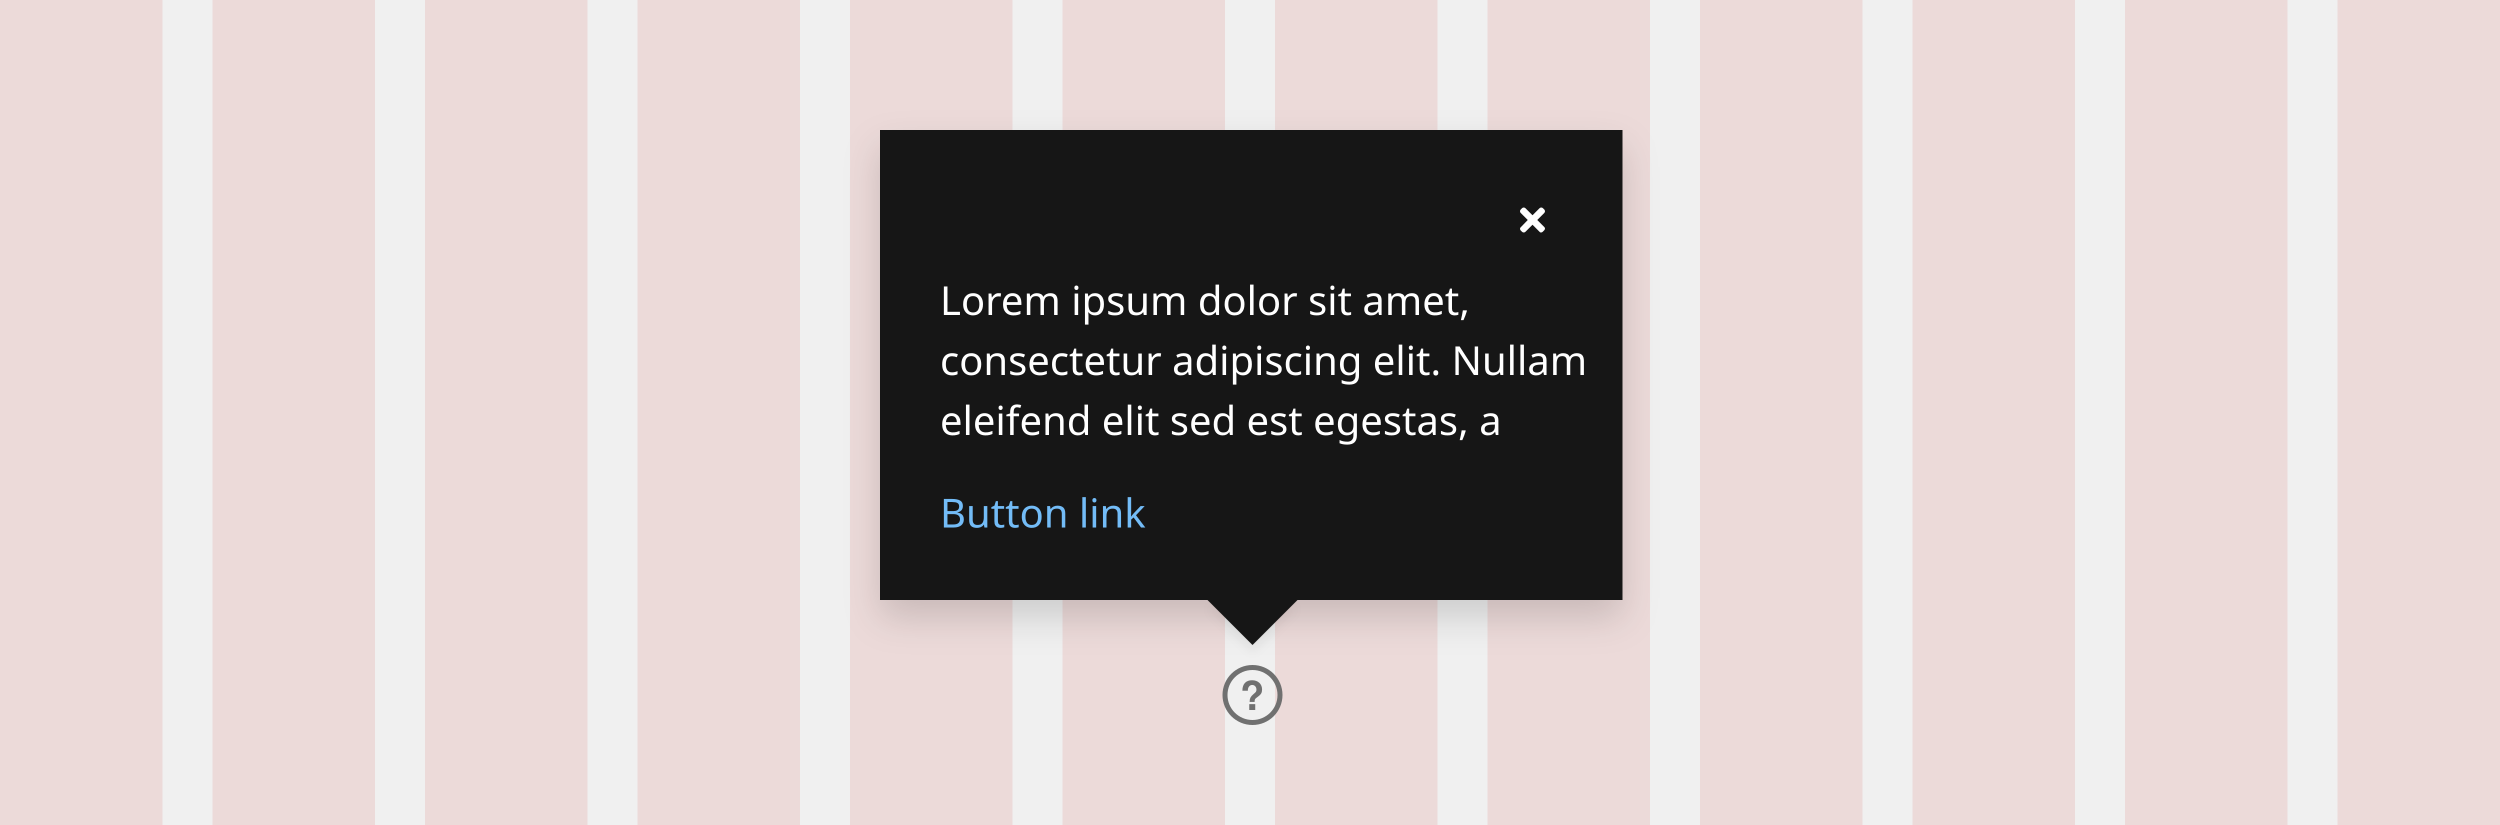
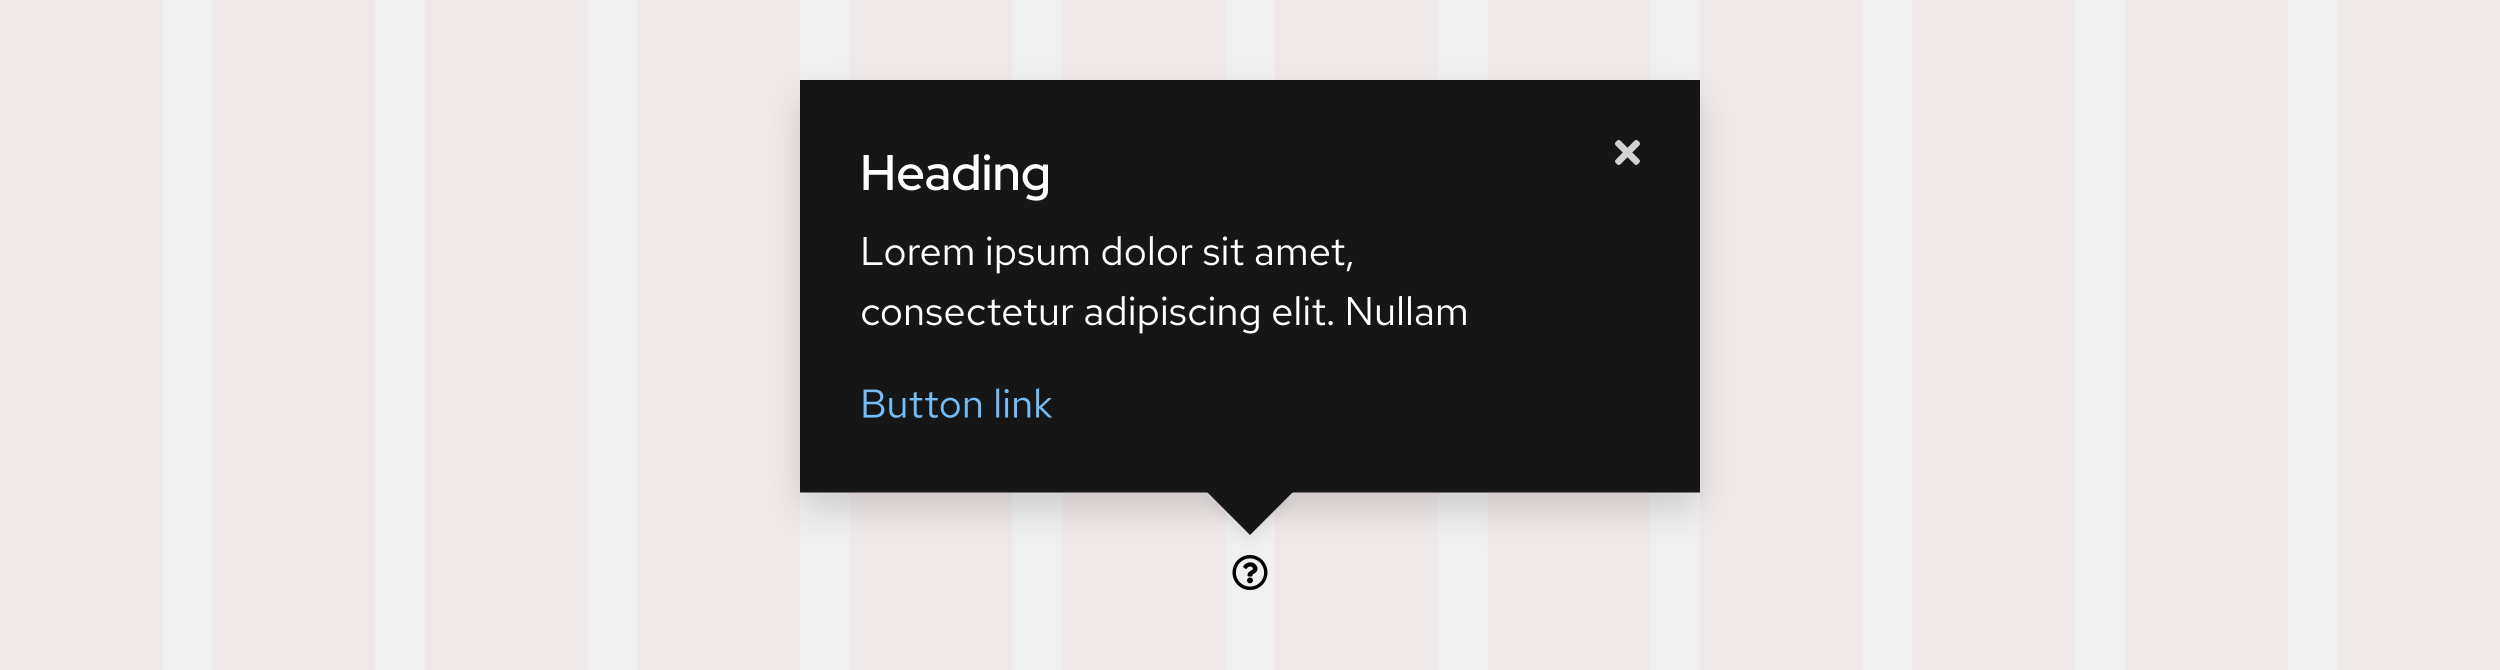
- <svg xmlns="http://www.w3.org/2000/svg" width="1000" height="330" viewBox="0 0 1000 330">
+ <svg xmlns="http://www.w3.org/2000/svg" width="1000" height="268" viewBox="0 0 1000 268">
  <defs>
-     <filter id="a" x="329.5" y="36.5" width="342" height="233" filterUnits="userSpaceOnUse">
+     <clipPath id="clip-path">
+       <rect width="1000" height="268" fill="none" />
+     </clipPath>
+     <filter id="Rectangle" x="297.5" y="16.5" width="405" height="210" filterUnits="userSpaceOnUse">
      <feOffset dy="7" input="SourceAlpha" />
-       <feGaussianBlur stdDeviation="7.5" result="b" />
+       <feGaussianBlur stdDeviation="7.5" result="blur" />
      <feFlood flood-opacity="0.149" />
-       <feComposite operator="in" in2="b" />
+       <feComposite operator="in" in2="blur" />
      <feComposite in="SourceGraphic" />
    </filter>
-     <filter id="c" x="477" y="237" width="48" height="30" filterUnits="userSpaceOnUse">
+     <filter id="Polygon" x="476" y="193" width="48" height="30" filterUnits="userSpaceOnUse">
      <feOffset dy="3" input="SourceAlpha" />
-       <feGaussianBlur stdDeviation="2" result="d" />
+       <feGaussianBlur stdDeviation="2" result="blur-2" />
      <feFlood flood-opacity="0.051" />
-       <feComposite operator="in" in2="d" />
+       <feComposite operator="in" in2="blur-2" />
      <feComposite in="SourceGraphic" />
    </filter>
  </defs>
-   <g transform="translate(-359 -6795)">
-     <rect width="65" height="330" transform="translate(359 6795)" fill="#c9190b" opacity="0.1" />
-     <rect width="65" height="330" transform="translate(869 6795)" fill="#c9190b" opacity="0.1" />
-     <rect width="65" height="330" transform="translate(614 6795)" fill="#c9190b" opacity="0.1" />
-     <rect width="65" height="330" transform="translate(1124 6795)" fill="#c9190b" opacity="0.1" />
-     <rect width="65" height="330" transform="translate(444 6795)" fill="#c9190b" opacity="0.1" />
-     <rect width="65" height="330" transform="translate(954 6795)" fill="#c9190b" opacity="0.1" />
-     <rect width="65" height="330" transform="translate(699 6795)" fill="#c9190b" opacity="0.1" />
-     <rect width="65" height="330" transform="translate(1209 6795)" fill="#c9190b" opacity="0.1" />
-     <rect width="65" height="330" transform="translate(529 6795)" fill="#c9190b" opacity="0.1" />
-     <rect width="65" height="330" transform="translate(1039 6795)" fill="#c9190b" opacity="0.1" />
-     <rect width="65" height="330" transform="translate(784 6795)" fill="#c9190b" opacity="0.1" />
-     <rect width="65" height="330" transform="translate(1294 6795)" fill="#c9190b" opacity="0.1" />
-     <g transform="translate(711 6847)">
-       <g transform="matrix(1, 0, 0, 1, -352, -52)" filter="url(#a)">
-         <rect width="297" height="188" transform="translate(352 52)" fill="#151515" />
+   <g id="Large_screens" data-name="Large screens" transform="translate(-80 -6735)">
+     <g id="Example">
+       <g id="Grid" transform="translate(80 6735)" opacity="0.03" clip-path="url(#clip-path)">
+         <g transform="translate(-80 -6735)">
+           <rect id="Rectangle-2" data-name="Rectangle" width="65" height="268" transform="translate(80 6735)" fill="red" />
+         </g>
+         <g transform="translate(5 -6735)">
+           <rect id="Rectangle-3" data-name="Rectangle" width="65" height="268" transform="translate(80 6735)" fill="red" />
+         </g>
+         <g transform="translate(90 -6735)">
+           <rect id="Rectangle-4" data-name="Rectangle" width="65" height="268" transform="translate(80 6735)" fill="red" />
+         </g>
+         <g transform="translate(175 -6735)">
+           <rect id="Rectangle-5" data-name="Rectangle" width="65" height="268" transform="translate(80 6735)" fill="red" />
+         </g>
+         <g transform="translate(260 -6735)">
+           <rect id="Rectangle-6" data-name="Rectangle" width="65" height="268" transform="translate(80 6735)" fill="red" />
+         </g>
+         <g transform="translate(345 -6735)">
+           <rect id="Rectangle-7" data-name="Rectangle" width="65" height="268" transform="translate(80 6735)" fill="red" />
+         </g>
+         <g transform="translate(430 -6735)">
+           <rect id="Rectangle-8" data-name="Rectangle" width="65" height="268" transform="translate(80 6735)" fill="red" />
+         </g>
+         <g transform="translate(515 -6735)">
+           <rect id="Rectangle-9" data-name="Rectangle" width="65" height="268" transform="translate(80 6735)" fill="red" />
+         </g>
+         <g transform="translate(600 -6735)">
+           <rect id="Rectangle-10" data-name="Rectangle" width="65" height="268" transform="translate(80 6735)" fill="red" />
+         </g>
+         <g transform="translate(685 -6735)">
+           <rect id="Rectangle-11" data-name="Rectangle" width="65" height="268" transform="translate(80 6735)" fill="red" />
+         </g>
+         <g transform="translate(770 -6735)">
+           <rect id="Rectangle-12" data-name="Rectangle" width="65" height="268" transform="translate(80 6735)" fill="red" />
+         </g>
+         <g transform="translate(855 -6735)">
+           <rect id="Rectangle-13" data-name="Rectangle" width="65" height="268" transform="translate(80 6735)" fill="red" />
+         </g>
      </g>
-       <g transform="matrix(1, 0, 0, 1, -352, -52)" filter="url(#c)">
-         <path d="M18,0,36,18H0Z" transform="translate(519 258) rotate(180)" fill="#151515" />
-       </g>
-       <g transform="translate(24 143)">
-         <text transform="translate(0 16)" fill="#73bcf7" font-size="16" font-family="RedHatText-Regular, Red Hat Text">
-           <tspan x="0" y="0">Button link</tspan>
-         </text>
-       </g>
-       <text transform="translate(24 58)" fill="#fff" font-size="16" font-family="RedHatText-Regular, Red Hat Text">
-         <tspan x="0" y="16">Lorem ipsum dolor sit amet, </tspan>
-         <tspan x="0" y="40">consectetur adipiscing elit. Nullam </tspan>
-         <tspan x="0" y="64">eleifend elit sed est egestas, a </tspan>
-       </text>
-       <g transform="translate(249 24)">
-         <rect width="24" height="24" fill="none" />
-         <path d="M10.9,9l2.8,2.8a.864.864,0,0,1,.3.6,1.08,1.08,0,0,1-.3.7l-.6.6a.908.908,0,0,1-.7.3.6.6,0,0,1-.6-.3L9,10.9,6.2,13.7a.967.967,0,0,1-1.4,0l-.6-.6a1.421,1.421,0,0,1-.2-.6.713.713,0,0,1,.3-.6L7.1,9,4.3,6.2a.967.967,0,0,1,0-1.4l.6-.6A1.421,1.421,0,0,1,5.5,4a1.08,1.08,0,0,1,.7.3L9,7.1l2.8-2.8a.967.967,0,0,1,1.4,0l.6.6a1.421,1.421,0,0,1,.2.6,1.08,1.08,0,0,1-.3.7Z" transform="translate(3 3)" fill="#fff" fill-rule="evenodd" />
-       </g>
-     </g>
-     <g transform="translate(848 7061.068)">
-       <text transform="translate(7 1.932)" fill="#707070" font-size="16" font-family="HelveticaNeue-Bold, Helvetica Neue" font-weight="700">
-         <tspan x="0" y="16">?</tspan>
-       </text>
-       <g transform="translate(0 -0.068)" fill="none" stroke="#707070" stroke-width="2">
-         <circle cx="12" cy="12" r="12" stroke="none" />
-         <circle cx="12" cy="12" r="11" fill="none" />
+       <g id="Content" transform="translate(0 -32)">
+         <path id="Icon" d="M15,8a7,7,0,1,0,7,7A7,7,0,0,0,15,8Zm0,12.645A5.645,5.645,0,1,1,20.645,15,5.642,5.642,0,0,1,15,20.645Zm3.027-7.2c0,1.893-2.044,1.922-2.044,2.621v.179a.339.339,0,0,1-.339.339H14.356a.339.339,0,0,1-.339-.339V16c0-1.009.765-1.412,1.343-1.736.5-.278.8-.467.8-.835,0-.487-.621-.81-1.123-.81-.655,0-.957.31-1.381.846a.339.339,0,0,1-.47.06l-.785-.6a.339.339,0,0,1-.075-.462,3.173,3.173,0,0,1,2.839-1.529A2.8,2.8,0,0,1,18.027,13.442Zm-1.842,4.719A1.185,1.185,0,1,1,15,16.976,1.187,1.187,0,0,1,16.185,18.161Z" transform="translate(565 6981)" />
+         <g id="Popover_Top_Dark_theme" data-name="Popover / Top / Dark theme" transform="translate(400 6799)">
+           <g transform="matrix(1, 0, 0, 1, -320, -32)" filter="url(#Rectangle)">
+             <rect id="Rectangle-14" data-name="Rectangle" width="360" height="165" transform="translate(320 32)" fill="#151515" />
+           </g>
+           <g transform="matrix(1, 0, 0, 1, -320, -32)" filter="url(#Polygon)">
+             <path id="Polygon-2" data-name="Polygon" d="M18,0,36,18H0Z" transform="translate(518 214) rotate(180)" fill="#151515" />
+           </g>
+           <g id="Button_Link_Dark_theme" data-name="Button / Link / Dark theme" transform="translate(25.424 123.32)">
+             <path id="Path" d="M1.424-11.2V0h4.7C8.32,0,9.76-1.232,9.76-3.1a2.781,2.781,0,0,0-2.416-2.72A2.589,2.589,0,0,0,9.328-8.352C9.328-10.08,8-11.2,5.952-11.2Zm4.432,1.056c1.36,0,2.24.752,2.24,1.92S7.216-6.3,5.856-6.3h-3.2v-3.84ZM6-1.056H2.656V-5.3H6c1.536,0,2.512.832,2.512,2.112S7.52-1.056,6-1.056Zm6.88-6.752H11.7v5.04a2.73,2.73,0,0,0,2.832,2.9,2.8,2.8,0,0,0,2.48-1.392V0h1.168V-7.808H17.008v5.776A2.318,2.318,0,0,1,14.96-.848,2.017,2.017,0,0,1,12.88-3.1ZM21.5-1.76c0,1.248.7,1.9,2.048,1.9a4.386,4.386,0,0,0,1.36-.208V-1.1a2.8,2.8,0,0,1-1.1.208c-.816,0-1.136-.336-1.136-1.168V-6.848h2.24v-.96h-2.24v-2.416L21.5-9.952v2.144H19.888v.96H21.5Zm6.208,0c0,1.248.7,1.9,2.048,1.9a4.386,4.386,0,0,0,1.36-.208V-1.1a2.8,2.8,0,0,1-1.1.208c-.816,0-1.136-.336-1.136-1.168V-6.848h2.24v-.96H28.88v-2.416l-1.168.272v2.144H26.1v.96h1.616ZM32.288-3.9A3.867,3.867,0,0,0,36.08.16,3.86,3.86,0,0,0,39.888-3.9,3.832,3.832,0,0,0,36.08-7.936,3.829,3.829,0,0,0,32.288-3.9ZM36.08-.88a2.753,2.753,0,0,1-2.64-3.008,2.777,2.777,0,0,1,2.64-3.024,2.789,2.789,0,0,1,2.656,3.024A2.774,2.774,0,0,1,36.08-.88ZM41.936,0H43.1V-5.76a2.3,2.3,0,0,1,2.048-1.2,2.024,2.024,0,0,1,2.1,2.24V0h1.168V-5.056a2.717,2.717,0,0,0-2.832-2.88A2.813,2.813,0,0,0,43.1-6.544V-7.808H41.936ZM55.664-11.68l-1.168.24V0h1.168Zm2.992,1.952a.83.83,0,0,0,.832-.848.847.847,0,0,0-.832-.832.85.85,0,0,0-.848.832A.834.834,0,0,0,58.656-9.728Zm.576,1.92H58.064V0h1.168ZM61.632,0H62.8V-5.76a2.3,2.3,0,0,1,2.048-1.2,2.024,2.024,0,0,1,2.1,2.24V0h1.168V-5.056a2.717,2.717,0,0,0-2.832-2.88A2.813,2.813,0,0,0,62.8-6.544V-7.808H61.632Zm8.832,0h1.168V-3.728L75.392,0h1.536L72.784-4.1l3.968-3.712H75.344L71.632-4.3V-11.68l-1.168.24Z" transform="translate(-1.424 11.68)" fill="#73bcf7" />
+           </g>
+           <path id="Path-2" data-name="Path" d="M1.424,16H8.976V14.912H2.656V4.8H1.424Zm8.768-3.9a3.809,3.809,0,1,0,7.6,0,3.807,3.807,0,1,0-7.6,0Zm3.792,3.024a2.753,2.753,0,0,1-2.64-3.008,2.777,2.777,0,0,1,2.64-3.024,2.789,2.789,0,0,1,2.656,3.024A2.774,2.774,0,0,1,13.984,15.12ZM19.84,16h1.168V10.656a2.226,2.226,0,0,1,2.1-1.584,2.919,2.919,0,0,1,.816.144V8.16a2.217,2.217,0,0,0-.736-.112,2.332,2.332,0,0,0-2.176,1.728V8.192H19.84Zm11.584-.9-.736-.784a3.191,3.191,0,0,1-2.144.8,2.845,2.845,0,0,1-2.784-2.768h6.128V12A3.689,3.689,0,0,0,28.3,8.064a3.8,3.8,0,0,0-3.68,4.032A3.9,3.9,0,0,0,28.5,16.144,4.558,4.558,0,0,0,31.424,15.1ZM28.288,9.072a2.579,2.579,0,0,1,2.448,2.448H25.792A2.608,2.608,0,0,1,28.288,9.072ZM33.888,16h1.168V10.192a2.14,2.14,0,0,1,1.9-1.152A1.94,1.94,0,0,1,38.9,11.248V16h1.168V10.96A3.238,3.238,0,0,0,40,10.272,2.173,2.173,0,0,1,41.952,9.04c1.184,0,1.92.848,1.92,2.208V16H45.04V10.96a2.657,2.657,0,0,0-2.656-2.9,2.885,2.885,0,0,0-2.608,1.52,2.566,2.566,0,0,0-2.4-1.52,2.674,2.674,0,0,0-2.32,1.344V8.192H33.888Zm17.84-9.728a.83.83,0,0,0,.832-.848.84.84,0,0,0-1.68,0A.834.834,0,0,0,51.728,6.272Zm.576,1.92H51.136V16H52.3Zm2.4,11.152h1.168v-4.32a3.166,3.166,0,0,0,2.448,1.088A3.8,3.8,0,0,0,61.984,12.1a3.768,3.768,0,0,0-3.6-4,3.08,3.08,0,0,0-2.528,1.216V8.192H54.7ZM58.1,9.12a2.8,2.8,0,0,1,2.736,2.992A2.8,2.8,0,0,1,58.1,15.1a2.744,2.744,0,0,1-2.224-1.088V10.192A2.666,2.666,0,0,1,58.1,9.12Zm5.184,5.872a4.451,4.451,0,0,0,3.168,1.152c1.728,0,3.04-1.056,3.04-2.416,0-1.152-.7-1.808-2.272-2.1l-1.312-.24c-1.008-.176-1.344-.48-1.344-1.12,0-.768.672-1.248,1.7-1.248a4.142,4.142,0,0,1,2.448.832l.576-.816A5.048,5.048,0,0,0,66.3,8.064c-1.648,0-2.816.944-2.816,2.288,0,1.136.688,1.776,2.208,2.048l1.28.224c.992.192,1.408.528,1.408,1.168,0,.816-.832,1.408-1.968,1.408a4.072,4.072,0,0,1-2.512-.976Zm9.12-6.8H71.216v5.04a2.73,2.73,0,0,0,2.832,2.9,2.8,2.8,0,0,0,2.48-1.392V16H77.7V8.192H76.528v5.776a2.318,2.318,0,0,1-2.048,1.184A2.017,2.017,0,0,1,72.4,12.9ZM80.1,16h1.168V10.192a2.14,2.14,0,0,1,1.9-1.152A1.94,1.94,0,0,1,85.1,11.248V16h1.168V10.96a3.238,3.238,0,0,0-.064-.688A2.173,2.173,0,0,1,88.16,9.04c1.184,0,1.92.848,1.92,2.208V16h1.168V10.96a2.657,2.657,0,0,0-2.656-2.9,2.885,2.885,0,0,0-2.608,1.52,2.566,2.566,0,0,0-2.4-1.52,2.674,2.674,0,0,0-2.32,1.344V8.192H80.1Zm22.992,0h1.168V4.32l-1.168.24V9.184A3.18,3.18,0,0,0,100.656,8.1a3.8,3.8,0,0,0-3.664,4.016,3.768,3.768,0,0,0,3.6,4,3.077,3.077,0,0,0,2.5-1.152Zm-4.944-3.9a2.774,2.774,0,0,1,4.944-1.92v3.872a2.674,2.674,0,0,1-2.208,1.04A2.8,2.8,0,0,1,98.144,12.1Zm8.16,0a3.809,3.809,0,1,0,7.6,0,3.807,3.807,0,1,0-7.6,0ZM110.1,15.12a2.753,2.753,0,0,1-2.64-3.008,2.671,2.671,0,1,1,5.3,0A2.774,2.774,0,0,1,110.1,15.12Zm7.024-10.8-1.168.24V16h1.168Zm2.048,7.776a3.809,3.809,0,1,0,7.6,0,3.807,3.807,0,1,0-7.6,0Zm3.792,3.024a2.753,2.753,0,0,1-2.64-3.008,2.671,2.671,0,1,1,5.3,0A2.774,2.774,0,0,1,122.96,15.12Zm5.856.88h1.168V10.656a2.226,2.226,0,0,1,2.1-1.584,2.919,2.919,0,0,1,.816.144V8.16a2.217,2.217,0,0,0-.736-.112,2.332,2.332,0,0,0-2.176,1.728V8.192h-1.168Zm8.608-1.008a4.451,4.451,0,0,0,3.168,1.152c1.728,0,3.04-1.056,3.04-2.416,0-1.152-.7-1.808-2.272-2.1l-1.312-.24c-1.008-.176-1.344-.48-1.344-1.12,0-.768.672-1.248,1.7-1.248a4.142,4.142,0,0,1,2.448.832l.576-.816a5.048,5.048,0,0,0-2.976-.976c-1.648,0-2.816.944-2.816,2.288,0,1.136.688,1.776,2.208,2.048l1.28.224c.992.192,1.408.528,1.408,1.168,0,.816-.832,1.408-1.968,1.408a4.072,4.072,0,0,1-2.512-.976ZM146,6.272a.83.83,0,0,0,.832-.848.84.84,0,0,0-1.68,0A.834.834,0,0,0,146,6.272Zm.576,1.92h-1.168V16h1.168ZM149.9,14.24c0,1.248.7,1.9,2.048,1.9a4.386,4.386,0,0,0,1.36-.208V14.9a2.8,2.8,0,0,1-1.1.208c-.816,0-1.136-.336-1.136-1.168V9.152h2.24v-.96h-2.24V5.776l-1.168.272V8.192h-1.616v.96H149.9Zm11.264,1.9a3.352,3.352,0,0,0,2.48-1.056V16H164.8V10.816c0-1.776-1.088-2.752-3.024-2.752a6.689,6.689,0,0,0-2.944.752l.432.9a5.156,5.156,0,0,1,2.368-.672,1.758,1.758,0,0,1,2.016,1.936v1.072a4.521,4.521,0,0,0-2.384-.608c-1.76,0-2.928.928-2.928,2.32C158.336,15.168,159.5,16.144,161.168,16.144Zm-1.712-2.416c0-.864.784-1.44,1.984-1.44a4.122,4.122,0,0,1,2.208.56v1.5a3.091,3.091,0,0,1-2.24.9C160.24,15.248,159.456,14.64,159.456,13.728ZM167.168,16h1.168V10.192a2.14,2.14,0,0,1,1.9-1.152,1.94,1.94,0,0,1,1.936,2.208V16h1.168V10.96a3.238,3.238,0,0,0-.064-.688,2.173,2.173,0,0,1,1.952-1.232c1.184,0,1.92.848,1.92,2.208V16h1.168V10.96a2.657,2.657,0,0,0-2.656-2.9,2.885,2.885,0,0,0-2.608,1.52,2.566,2.566,0,0,0-2.4-1.52,2.674,2.674,0,0,0-2.32,1.344V8.192h-1.168Zm19.968-.9-.736-.784a3.191,3.191,0,0,1-2.144.8,2.845,2.845,0,0,1-2.784-2.768H187.6V12a3.689,3.689,0,0,0-3.584-3.936,3.8,3.8,0,0,0-3.68,4.032,3.9,3.9,0,0,0,3.872,4.048A4.558,4.558,0,0,0,187.136,15.1ZM184,9.072a2.579,2.579,0,0,1,2.448,2.448H181.5A2.608,2.608,0,0,1,184,9.072Zm6.288,5.168c0,1.248.7,1.9,2.048,1.9a4.386,4.386,0,0,0,1.36-.208V14.9a2.8,2.8,0,0,1-1.1.208c-.816,0-1.136-.336-1.136-1.168V9.152h2.24v-.96h-2.24V5.776l-1.168.272V8.192h-1.616v.96h1.616Zm5.312.576-.96,3.7h.912l1.3-3.7ZM4.768,39.088a2.995,2.995,0,0,1-.016-5.968A3.069,3.069,0,0,1,6.96,34.1l.752-.816A4.259,4.259,0,0,0,4.7,32.064a4.044,4.044,0,0,0,0,8.08,4.061,4.061,0,0,0,2.96-1.264l-.72-.72A2.876,2.876,0,0,1,4.768,39.088ZM8.752,36.1a3.809,3.809,0,1,0,7.6,0,3.807,3.807,0,1,0-7.6,0Zm3.792,3.024A2.753,2.753,0,0,1,9.9,36.112a2.777,2.777,0,0,1,2.64-3.024A2.789,2.789,0,0,1,15.2,36.112,2.774,2.774,0,0,1,12.544,39.12ZM18.4,40h1.168V34.24a2.3,2.3,0,0,1,2.048-1.2,2.024,2.024,0,0,1,2.1,2.24V40H24.88V34.944a2.717,2.717,0,0,0-2.832-2.88,2.813,2.813,0,0,0-2.48,1.392V32.192H18.4Zm8.08-1.008a4.451,4.451,0,0,0,3.168,1.152c1.728,0,3.04-1.056,3.04-2.416,0-1.152-.7-1.808-2.272-2.1l-1.312-.24c-1.008-.176-1.344-.48-1.344-1.12,0-.768.672-1.248,1.7-1.248a4.142,4.142,0,0,1,2.448.832l.576-.816a5.048,5.048,0,0,0-2.976-.976c-1.648,0-2.816.944-2.816,2.288,0,1.136.688,1.776,2.208,2.048l1.28.224c.992.192,1.408.528,1.408,1.168,0,.816-.832,1.408-1.968,1.408a4.072,4.072,0,0,1-2.512-.976Zm14.512.112-.736-.784a3.191,3.191,0,0,1-2.144.8,2.845,2.845,0,0,1-2.784-2.768h6.128V36a3.689,3.689,0,0,0-3.584-3.936,3.8,3.8,0,0,0-3.68,4.032,3.9,3.9,0,0,0,3.872,4.048A4.558,4.558,0,0,0,40.992,39.1Zm-3.136-6.032A2.579,2.579,0,0,1,40.3,35.52H35.36A2.608,2.608,0,0,1,37.856,33.072Zm9.184,6.016a2.995,2.995,0,0,1-.016-5.968,3.069,3.069,0,0,1,2.208.976l.752-.816a4.259,4.259,0,0,0-3.008-1.216,4.044,4.044,0,0,0,0,8.08,4.061,4.061,0,0,0,2.96-1.264l-.72-.72A2.876,2.876,0,0,1,47.04,39.088ZM52.7,38.24c0,1.248.7,1.9,2.048,1.9a4.386,4.386,0,0,0,1.36-.208V38.9a2.8,2.8,0,0,1-1.1.208c-.816,0-1.136-.336-1.136-1.168V33.152h2.24v-.96h-2.24V29.776l-1.168.272v2.144H51.088v.96H52.7ZM64.08,39.1l-.736-.784a3.191,3.191,0,0,1-2.144.8,2.845,2.845,0,0,1-2.784-2.768h6.128V36a3.689,3.689,0,0,0-3.584-3.936A3.8,3.8,0,0,0,57.28,36.1a3.9,3.9,0,0,0,3.872,4.048A4.558,4.558,0,0,0,64.08,39.1Zm-3.136-6.032a2.579,2.579,0,0,1,2.448,2.448H58.448A2.608,2.608,0,0,1,60.944,33.072Zm6.288,5.168c0,1.248.7,1.9,2.048,1.9a4.386,4.386,0,0,0,1.36-.208V38.9a2.8,2.8,0,0,1-1.1.208c-.816,0-1.136-.336-1.136-1.168V33.152h2.24v-.96H68.4V29.776l-1.168.272v2.144H65.616v.96h1.616Zm6.256-6.048H72.3v5.04a2.73,2.73,0,0,0,2.832,2.9,2.8,2.8,0,0,0,2.48-1.392V40h1.168V32.192H77.616v5.776a2.318,2.318,0,0,1-2.048,1.184,2.017,2.017,0,0,1-2.08-2.256ZM81.184,40h1.168V34.656a2.226,2.226,0,0,1,2.1-1.584,2.919,2.919,0,0,1,.816.144V32.16a2.217,2.217,0,0,0-.736-.112,2.332,2.332,0,0,0-2.176,1.728V32.192H81.184Zm11.776.144a3.352,3.352,0,0,0,2.48-1.056V40h1.152V34.816c0-1.776-1.088-2.752-3.024-2.752a6.689,6.689,0,0,0-2.944.752l.432.9a5.156,5.156,0,0,1,2.368-.672,1.758,1.758,0,0,1,2.016,1.936v1.072a4.521,4.521,0,0,0-2.384-.608c-1.76,0-2.928.928-2.928,2.32C90.128,39.168,91.3,40.144,92.96,40.144Zm-1.712-2.416c0-.864.784-1.44,1.984-1.44a4.122,4.122,0,0,1,2.208.56v1.5a3.091,3.091,0,0,1-2.24.9C92.032,39.248,91.248,38.64,91.248,37.728ZM104.7,40h1.168V28.32l-1.168.24v4.624a3.18,3.18,0,0,0-2.432-1.088,3.8,3.8,0,0,0-3.664,4.016,3.768,3.768,0,0,0,3.6,4,3.077,3.077,0,0,0,2.5-1.152ZM99.76,36.1a2.774,2.774,0,0,1,4.944-1.92v3.872a2.674,2.674,0,0,1-2.208,1.04A2.8,2.8,0,0,1,99.76,36.1Zm9.1-5.824a.83.83,0,0,0,.832-.848.84.84,0,0,0-1.68,0A.834.834,0,0,0,108.864,30.272Zm.576,1.92h-1.168V40h1.168Zm2.4,11.152h1.168v-4.32a3.166,3.166,0,0,0,2.448,1.088A3.8,3.8,0,0,0,119.12,36.1a3.768,3.768,0,0,0-3.6-4,3.08,3.08,0,0,0-2.528,1.216v-1.12H111.84Zm3.392-10.224a2.8,2.8,0,0,1,2.736,2.992,2.8,2.8,0,0,1-2.736,2.992,2.744,2.744,0,0,1-2.224-1.088V34.192A2.666,2.666,0,0,1,115.232,33.12Zm6.528-2.848a.83.83,0,0,0,.832-.848.84.84,0,0,0-1.68,0A.834.834,0,0,0,121.76,30.272Zm.576,1.92h-1.168V40h1.168Zm1.648,6.8a4.451,4.451,0,0,0,3.168,1.152c1.728,0,3.04-1.056,3.04-2.416,0-1.152-.7-1.808-2.272-2.1l-1.312-.24c-1.008-.176-1.344-.48-1.344-1.12,0-.768.672-1.248,1.7-1.248a4.142,4.142,0,0,1,2.448.832l.576-.816a5.048,5.048,0,0,0-2.976-.976c-1.648,0-2.816.944-2.816,2.288,0,1.136.688,1.776,2.208,2.048l1.28.224c.992.192,1.408.528,1.408,1.168,0,.816-.832,1.408-1.968,1.408a4.072,4.072,0,0,1-2.512-.976Zm11.632.1a2.995,2.995,0,0,1-.016-5.968,3.069,3.069,0,0,1,2.208.976l.752-.816a4.259,4.259,0,0,0-3.008-1.216,4.044,4.044,0,0,0,0,8.08,4.061,4.061,0,0,0,2.96-1.264l-.72-.72A2.876,2.876,0,0,1,135.616,39.088Zm5.168-8.816a.83.83,0,0,0,.832-.848.84.84,0,0,0-1.68,0A.834.834,0,0,0,140.784,30.272Zm.576,1.92h-1.168V40h1.168ZM143.76,40h1.168V34.24a2.3,2.3,0,0,1,2.048-1.2,2.024,2.024,0,0,1,2.1,2.24V40h1.168V34.944a2.717,2.717,0,0,0-2.832-2.88,2.813,2.813,0,0,0-2.48,1.392V32.192H143.76Zm12.08.1a3.077,3.077,0,0,0,2.5-1.152v1.472c0,1.312-.752,2-2.176,2a5.25,5.25,0,0,1-2.5-.72l-.5.9a6.262,6.262,0,0,0,3.04.816c2.128,0,3.3-1.072,3.3-3.008V32.192h-1.152V33.2a3.151,3.151,0,0,0-2.448-1.1,3.8,3.8,0,0,0-3.664,4A3.768,3.768,0,0,0,155.84,40.1Zm-2.448-4a2.774,2.774,0,0,1,4.944-1.92v3.856a2.687,2.687,0,0,1-2.208,1.056A2.8,2.8,0,0,1,153.392,36.1ZM172.08,39.1l-.736-.784a3.191,3.191,0,0,1-2.144.8,2.845,2.845,0,0,1-2.784-2.768h6.128V36a3.689,3.689,0,0,0-3.584-3.936,3.8,3.8,0,0,0-3.68,4.032,3.9,3.9,0,0,0,3.872,4.048A4.558,4.558,0,0,0,172.08,39.1Zm-3.136-6.032a2.579,2.579,0,0,1,2.448,2.448h-4.944A2.608,2.608,0,0,1,168.944,33.072Zm6.768-4.752-1.168.24V40h1.168Zm2.992,1.952a.83.83,0,0,0,.832-.848.84.84,0,0,0-1.68,0A.834.834,0,0,0,178.7,30.272Zm.576,1.92h-1.168V40h1.168Zm3.328,6.048c0,1.248.7,1.9,2.048,1.9a4.386,4.386,0,0,0,1.36-.208V38.9a2.8,2.8,0,0,1-1.1.208c-.816,0-1.136-.336-1.136-1.168V33.152h2.24v-.96h-2.24V29.776l-1.168.272v2.144h-1.616v.96h1.616Zm5.68.144a.873.873,0,1,0,.832.864A.857.857,0,0,0,188.288,38.384ZM195.2,28.8V40h1.168l-.032-9.488L203.056,40h1.12V28.8h-1.168l.032,9.28-6.56-9.28Zm12.736,3.392h-1.184v5.04a2.73,2.73,0,0,0,2.832,2.9,2.8,2.8,0,0,0,2.48-1.392V40h1.168V32.192h-1.168v5.776a2.318,2.318,0,0,1-2.048,1.184,2.017,2.017,0,0,1-2.08-2.256ZM216.8,28.32l-1.168.24V40H216.8Zm3.568,0-1.168.24V40h1.168Zm4.816,11.824a3.352,3.352,0,0,0,2.48-1.056V40h1.152V34.816c0-1.776-1.088-2.752-3.024-2.752a6.689,6.689,0,0,0-2.944.752l.432.9a5.156,5.156,0,0,1,2.368-.672,1.758,1.758,0,0,1,2.016,1.936v1.072a4.521,4.521,0,0,0-2.384-.608c-1.76,0-2.928.928-2.928,2.32C222.352,39.168,223.52,40.144,225.184,40.144Zm-1.712-2.416c0-.864.784-1.44,1.984-1.44a4.122,4.122,0,0,1,2.208.56v1.5a3.091,3.091,0,0,1-2.24.9C224.256,39.248,223.472,38.64,223.472,37.728ZM231.184,40h1.168V34.192a2.14,2.14,0,0,1,1.9-1.152,1.94,1.94,0,0,1,1.936,2.208V40h1.168V34.96a3.238,3.238,0,0,0-.064-.688,2.173,2.173,0,0,1,1.952-1.232c1.184,0,1.92.848,1.92,2.208V40h1.168V34.96a2.657,2.657,0,0,0-2.656-2.9,2.885,2.885,0,0,0-2.608,1.52,2.566,2.566,0,0,0-2.4-1.52,2.674,2.674,0,0,0-2.32,1.344V32.192h-1.168Z" transform="translate(24 58)" fill="#fff" />
+           <g id="UI_icon_-_Close_dark_theme" data-name="UI icon - Close, dark theme" transform="translate(326 24)">
+             <path id="Icon-2" data-name="Icon" d="M10.9,9l2.8,2.8a.864.864,0,0,1,.3.6,1.08,1.08,0,0,1-.3.7l-.6.6a.908.908,0,0,1-.7.3.6.6,0,0,1-.6-.3L9,10.9,6.2,13.7a.967.967,0,0,1-1.4,0l-.6-.6a1.421,1.421,0,0,1-.2-.6.713.713,0,0,1,.3-.6L7.1,9,4.3,6.2a.967.967,0,0,1,0-1.4l.6-.6A1.421,1.421,0,0,1,5.5,4a1.08,1.08,0,0,1,.7.3L9,7.1l2.8-2.8a.967.967,0,0,1,1.4,0l.6.6a1.421,1.421,0,0,1,.2.6,1.08,1.08,0,0,1-.3.7Z" transform="translate(-4 -4)" fill="#d2d2d2" fill-rule="evenodd" />
+           </g>
+           <path id="Path-3" data-name="Path" d="M1.42,0h2.1V-6.1h7.44V0h2.1V-14h-2.1v6H3.52v-6H1.42ZM24.5-1.16,23.22-2.42a3.96,3.96,0,0,1-2.58.9A3.434,3.434,0,0,1,17.2-4.44h8.04v-.58a5.041,5.041,0,0,0-4.92-5.32,5.115,5.115,0,0,0-5.1,5.24A5.238,5.238,0,0,0,20.56.18,6.072,6.072,0,0,0,24.5-1.16Zm-4.22-7.5a3.149,3.149,0,0,1,2.98,2.72H17.22A3.126,3.126,0,0,1,20.28-8.66ZM30.24.18A4.829,4.829,0,0,0,33.4-.88V0h1.96V-6.74c0-2.34-1.52-3.64-4.16-3.64a9.528,9.528,0,0,0-4.18,1.04l.74,1.5a7.236,7.236,0,0,1,3.16-.86c1.62,0,2.48.72,2.48,2.16v1.08a7.187,7.187,0,0,0-2.78-.56c-2.56,0-4.12,1.18-4.12,3.1C26.5-1.08,28.02.18,30.24.18ZM28.42-2.96c0-1.02.9-1.68,2.36-1.68a5.287,5.287,0,0,1,2.62.62v1.76a3.915,3.915,0,0,1-2.7.96C29.34-1.3,28.42-1.98,28.42-2.96ZM45.46,0h1.98V-14.44l-2,.44v4.66a5.187,5.187,0,0,0-3.06-1A5.144,5.144,0,0,0,37.2-5.1,5.141,5.141,0,0,0,42.34.16,4.808,4.808,0,0,0,45.46-.96Zm-6.3-5.12a3.408,3.408,0,0,1,3.46-3.5,3.722,3.722,0,0,1,2.82,1.2V-2.8a3.668,3.668,0,0,1-2.82,1.22A3.442,3.442,0,0,1,39.16-5.12Zm11.64-6.7a1.246,1.246,0,0,0,1.24-1.24A1.246,1.246,0,0,0,50.8-14.3a1.229,1.229,0,0,0-1.22,1.24A1.229,1.229,0,0,0,50.8-11.82Zm1,1.64h-2V0h2ZM54.16,0h2V-7.32a2.877,2.877,0,0,1,2.52-1.32A2.369,2.369,0,0,1,61.2-6.06V0h2V-6.4a3.8,3.8,0,0,0-3.98-3.98,4.192,4.192,0,0,0-3.06,1.22v-1.02h-2Zm16,.08A4.786,4.786,0,0,0,73.2-1V.14c0,1.6-.94,2.44-2.72,2.44a6.893,6.893,0,0,1-3.26-.88l-.78,1.56a8.634,8.634,0,0,0,4.1,1c3,0,4.66-1.48,4.66-4.12V-10.18H73.22v.84a5,5,0,0,0-3.02-1.02,5.135,5.135,0,0,0-5.16,5.22A5.127,5.127,0,0,0,70.16.08ZM67-5.14a3.391,3.391,0,0,1,3.4-3.48,3.671,3.671,0,0,1,2.8,1.18v4.6a3.6,3.6,0,0,1-2.8,1.18A3.391,3.391,0,0,1,67-5.14Z" transform="translate(24 44)" fill="#fff" />
+         </g>
      </g>
    </g>
  </g>
</svg>
